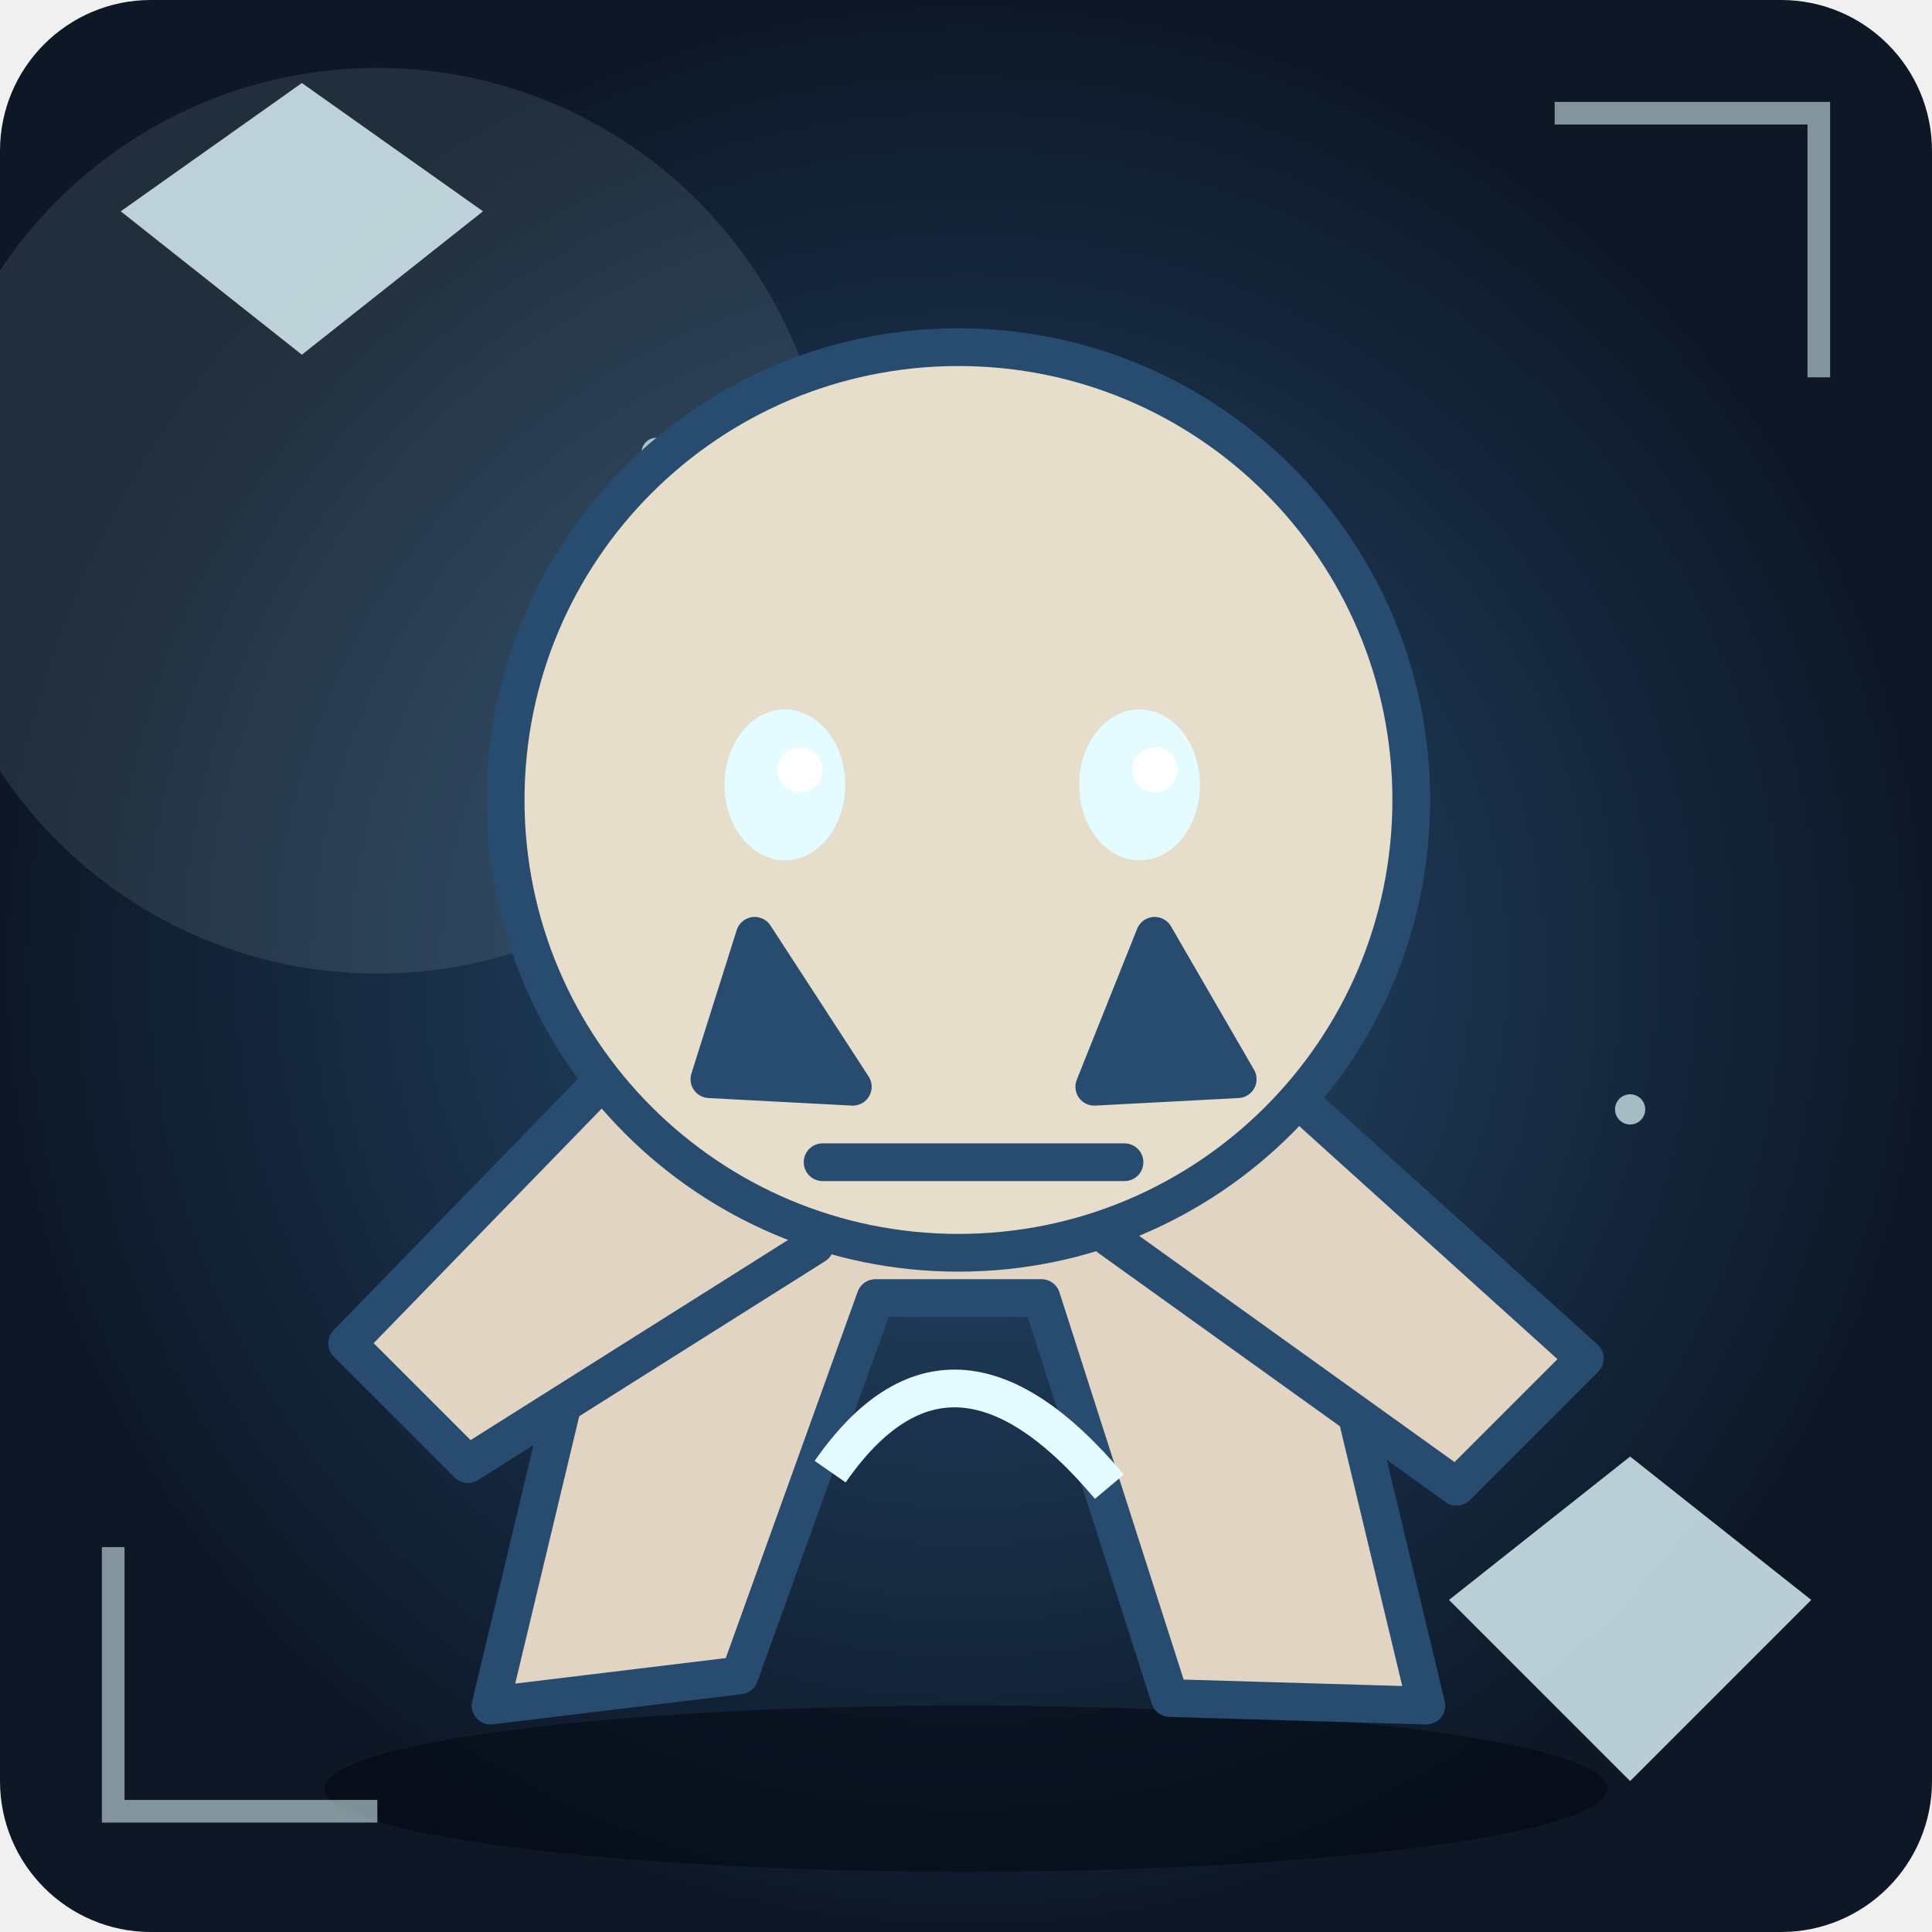
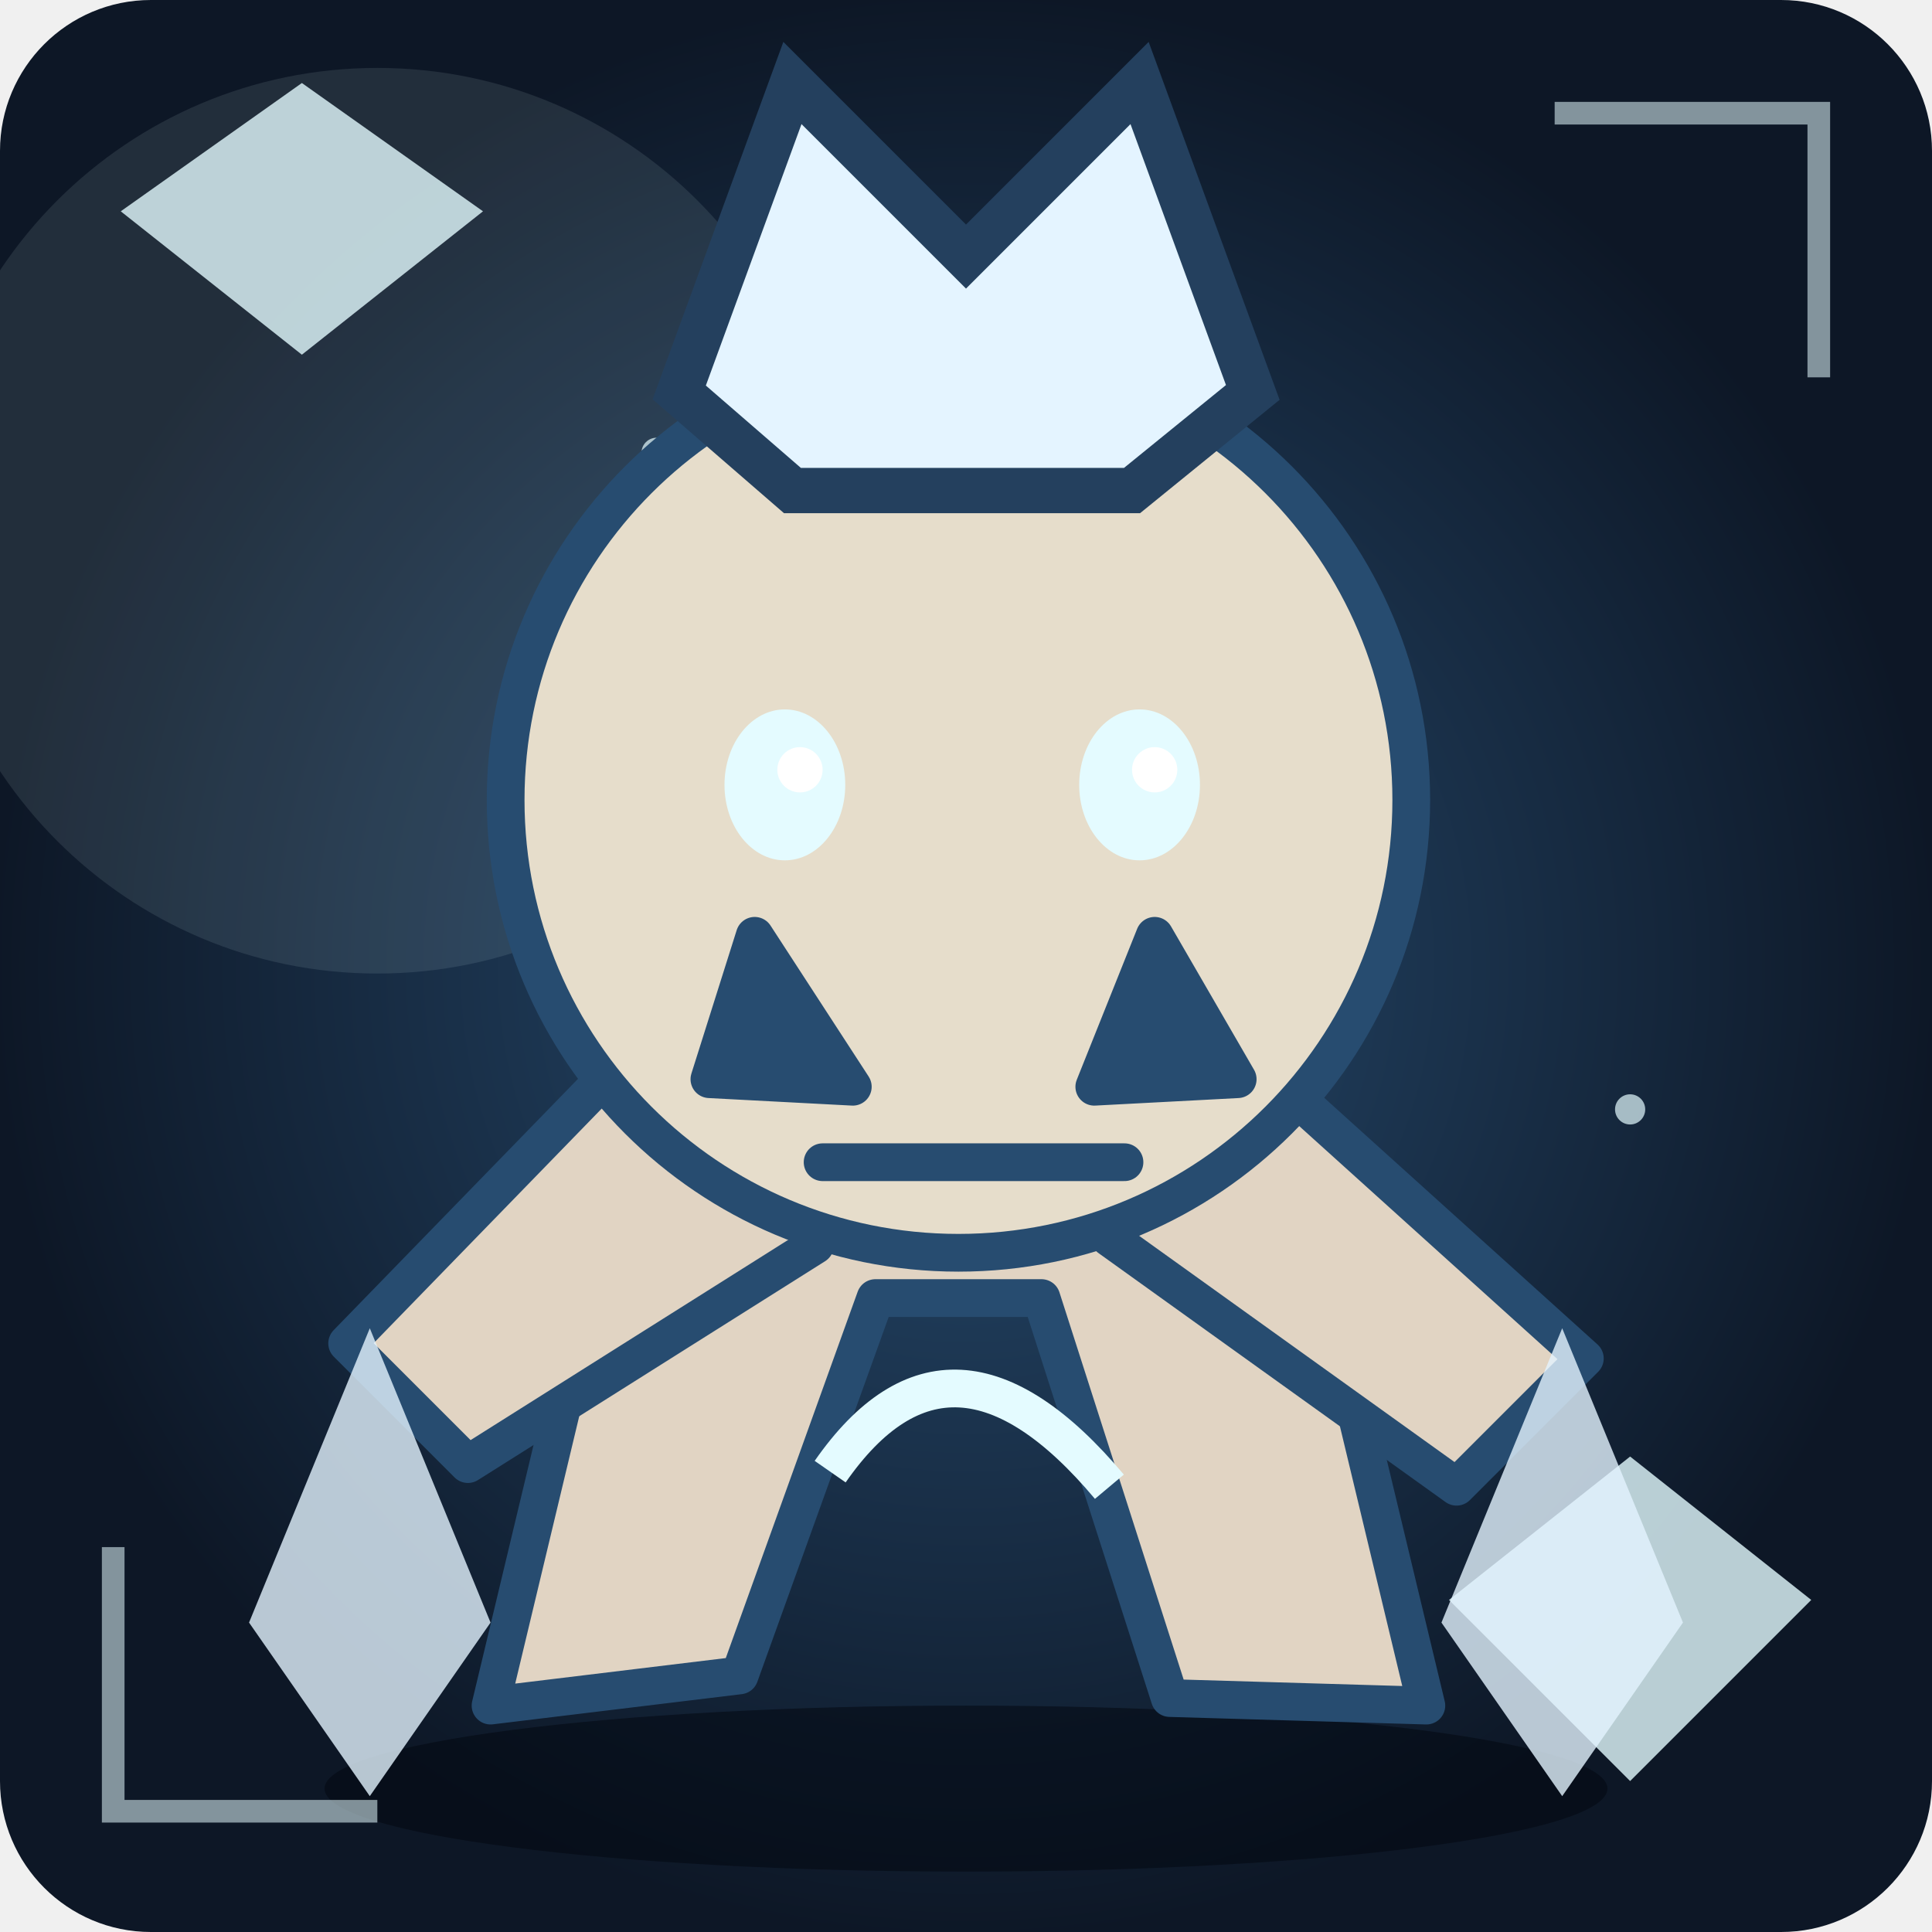
<svg xmlns="http://www.w3.org/2000/svg" viewBox="0 0 256 256" role="img" aria-label="Unikt fantasimonster 43">
  <defs>
    <radialGradient id="bg">
      <stop stop-color="#274c70" />
      <stop offset="1" stop-color="#0d1726" />
    </radialGradient>
    <linearGradient id="shine" x1="0" x2="1" y1="0" y2="1">
      <stop stop-color="#91dafa" />
      <stop offset="1" stop-color="#274c70" />
    </linearGradient>
  </defs>
  <rect width="256" height="256" rx="20" fill="url(#bg)" />
  <circle cx="50" cy="69" r="60" fill="#e4fbff" opacity=".1" />
  <ellipse cx="128" cy="237" rx="85" ry="11" fill="#020711" opacity=".55" />
  <circle cx="87" cy="60" r="2" fill="#e4fbff" opacity=".7" />
  <circle cx="130" cy="89" r="3" fill="#e4fbff" opacity=".7" />
  <circle cx="173" cy="118" r="4" fill="#e4fbff" opacity=".7" />
  <circle cx="216" cy="147" r="2" fill="#e4fbff" opacity=".7" />
  <circle cx="59" cy="176" r="3" fill="#e4fbff" opacity=".7" />
  <circle cx="102" cy="205" r="4" fill="#e4fbff" opacity=".7" />
  <g>
    <path d="M82 155L65 226L98 222L116 172L138 172L155 225L189 226L171 151Z" fill="#e1d4c3" stroke="#274c70" stroke-width="5" stroke-linejoin="round" stroke-linecap="round" />
    <path d="M81 142L46 178L62 194L108 165M169 143L210 180L193 197L147 164" fill="#e1d4c3" stroke="#274c70" stroke-width="5" stroke-linejoin="round" stroke-linecap="round" />
    <ellipse cx="127" cy="106" rx="60" ry="60" fill="#e6ddcb" stroke="#274c70" stroke-width="5" />
    <path d="M100 124L113 144L94 143Z" fill="#274c70" stroke="#274c70" stroke-width="5" stroke-linejoin="round" stroke-linecap="round" />
    <path d="M153 124L164 143L145 144Z" fill="#274c70" stroke="#274c70" stroke-width="5" stroke-linejoin="round" stroke-linecap="round" />
    <ellipse cx="104" cy="104" rx="8" ry="10" fill="#e4fbff" />
    <circle cx="106" cy="102" r="3" fill="#fff" />
    <ellipse cx="151" cy="104" rx="8" ry="10" fill="#e4fbff" />
    <circle cx="153" cy="102" r="3" fill="#fff" />
    <path d="M109 154L149 154" fill="none" stroke="#274c70" stroke-width="5" stroke-linejoin="round" stroke-linecap="round" />
  </g>
  <path d="M110 195Q126 172 147 197" fill="none" stroke="#e4fbff" stroke-width="5" />
  <path d="M15 205L15 240L50 240 M206 15L241 15L241 50" fill="none" stroke="#e4fbff" stroke-width="3" opacity=".55" />
  <path d="M16 28L40 11L64 28L40 47Z M192 212L216 193L240 212L216 236Z" fill="#e4fbff" opacity=".8" />
+   <path d="M90 52L105 11L128 34L151 11L166 52L150 65L105 65Z" fill="#e4f4ff" stroke="#24405e" stroke-width="6" />
+   <path d="M33 215L49 176L65 215L49 238Z M191 215L207 176L223 215L207 238Z" fill="#e4f4ff" opacity=".8" />
</svg>
